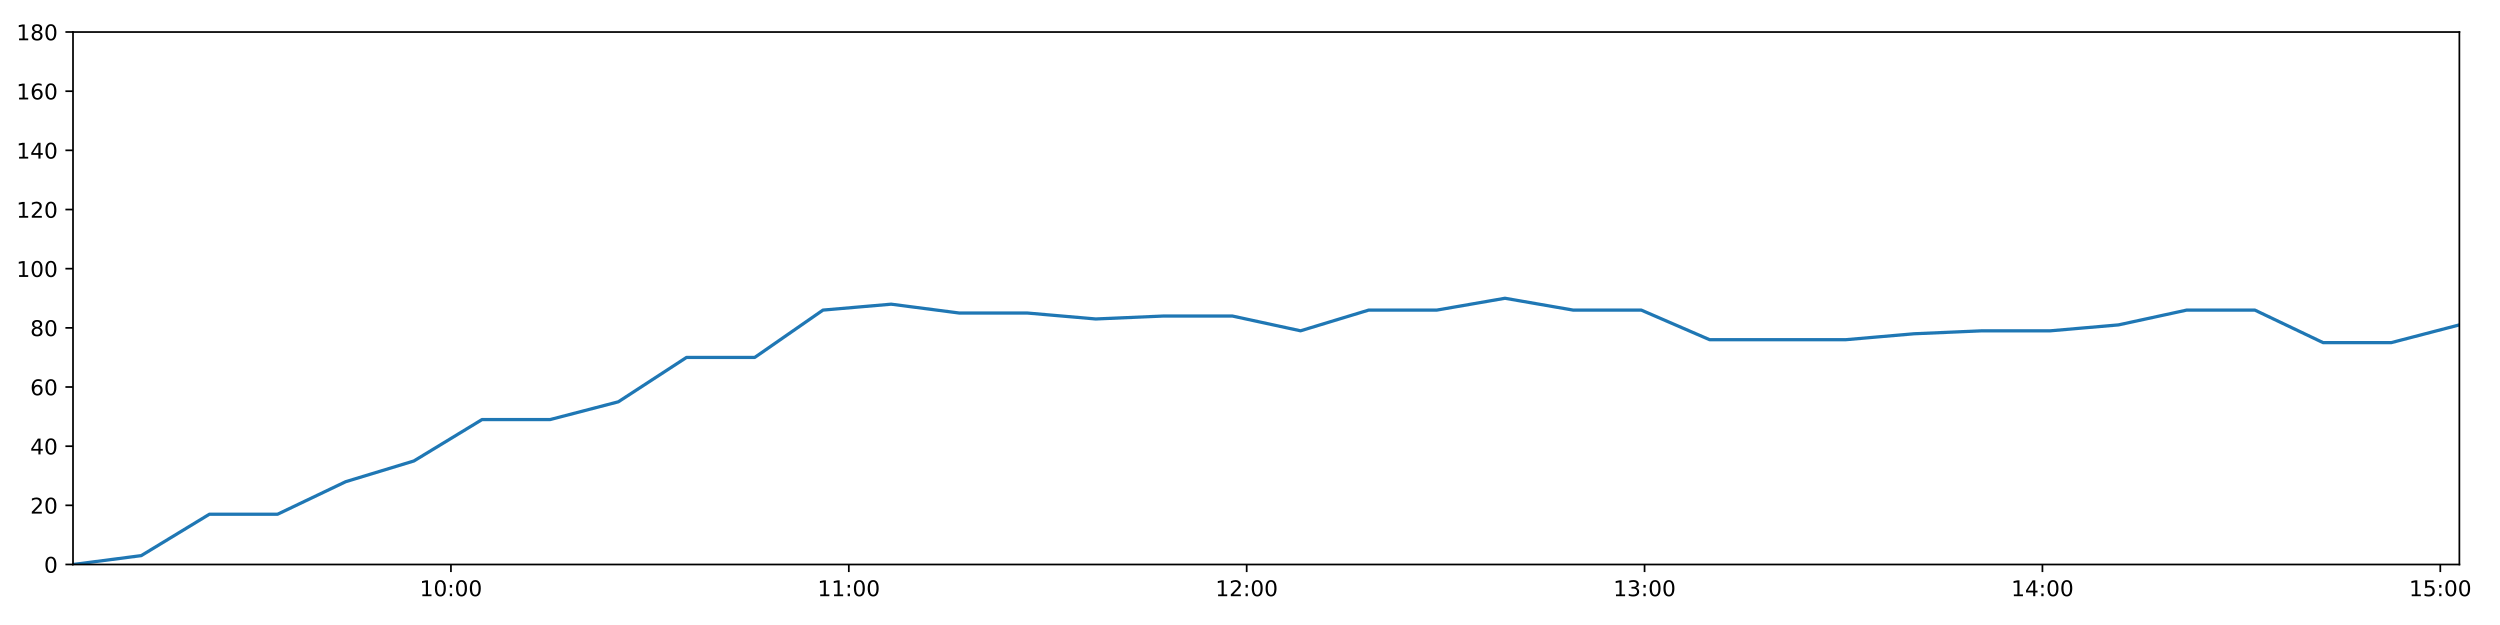
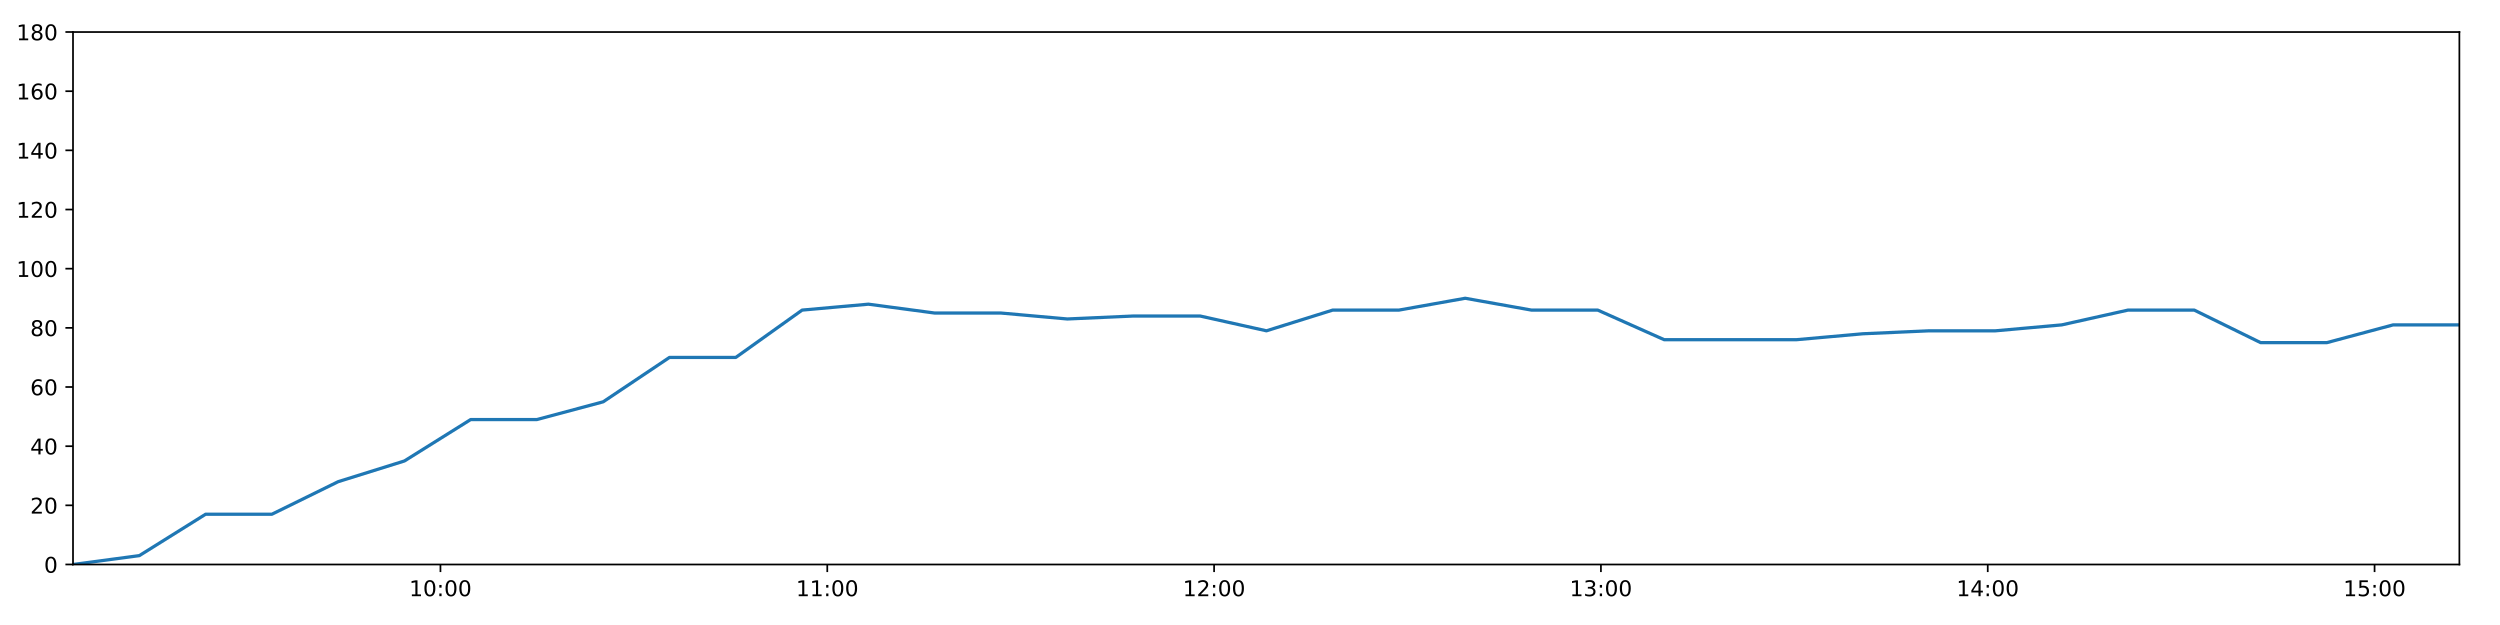
<svg xmlns="http://www.w3.org/2000/svg" xmlns:xlink="http://www.w3.org/1999/xlink" height="288pt" version="1.1" viewBox="0 0 1152 288" width="1152pt">
  <defs>
    <style type="text/css">
*{stroke-linecap:butt;stroke-linejoin:round;}
  </style>
  </defs>
  <g id="figure_1">
    <g id="patch_1">
      <path d="M 0 288  L 1152 288  L 1152 0  L 0 0  z " style="fill:#ffffff;" />
    </g>
    <g id="axes_1">
      <g id="patch_2">
        <path d="M 33.64 260.12  L 1133.28 260.12  L 1133.28 14.76  L 33.64 14.76  z " style="fill:#ffffff;" />
      </g>
      <g id="matplotlib.axis_1">
        <g id="xtick_1">
          <g id="line2d_1">
            <defs>
-               <path d="M 0 0  L 0 3.5  " id="m2e9a057311" style="stroke:#000000;stroke-width:0.8;" />
-             </defs>
-             <g>
-               <use style="stroke:#000000;stroke-width:0.8;" x="207.794" xlink:href="#m2e9a057311" y="260.12" />
+               <path d="M 0 0  L 0 3.5  " id="mf3162c9bfd" style="stroke:#000000;stroke-width:0.8;" />
+             </defs>
+             <g>
+               <use style="stroke:#000000;stroke-width:0.8;" x="202.959" xlink:href="#mf3162c9bfd" y="260.12" />
            </g>
          </g>
          <g id="text_1">
            <defs>
              <path d="M 12.406 8.297  L 28.516 8.297  L 28.516 63.922  L 10.984 60.406  L 10.984 69.391  L 28.422 72.906  L 38.281 72.906  L 38.281 8.297  L 54.391 8.297  L 54.391 0  L 12.406 0  z " id="DejaVuSans-49" />
              <path d="M 31.781 66.406  Q 24.172 66.406 20.328 58.906  Q 16.5 51.422 16.5 36.375  Q 16.5 21.391 20.328 13.891  Q 24.172 6.391 31.781 6.391  Q 39.453 6.391 43.281 13.891  Q 47.125 21.391 47.125 36.375  Q 47.125 51.422 43.281 58.906  Q 39.453 66.406 31.781 66.406  z M 31.781 74.219  Q 44.047 74.219 50.516 64.516  Q 56.984 54.828 56.984 36.375  Q 56.984 17.969 50.516 8.266  Q 44.047 -1.422 31.781 -1.422  Q 19.531 -1.422 13.062 8.266  Q 6.594 17.969 6.594 36.375  Q 6.594 54.828 13.062 64.516  Q 19.531 74.219 31.781 74.219  z " id="DejaVuSans-48" />
              <path d="M 11.719 12.406  L 22.016 12.406  L 22.016 0  L 11.719 0  z M 11.719 51.703  L 22.016 51.703  L 22.016 39.312  L 11.719 39.312  z " id="DejaVuSans-58" />
            </defs>
-             <g transform="translate(193.385 274.7184)scale(0.1 -0.1)">
+             <g transform="translate(188.5493 274.7184)scale(0.1 -0.1)">
              <use xlink:href="#DejaVuSans-49" />
              <use x="63.623" xlink:href="#DejaVuSans-48" />
              <use x="127.246" xlink:href="#DejaVuSans-58" />
              <use x="160.938" xlink:href="#DejaVuSans-48" />
              <use x="224.561" xlink:href="#DejaVuSans-48" />
            </g>
          </g>
        </g>
        <g id="xtick_2">
          <g id="line2d_2">
            <g>
-               <use style="stroke:#000000;stroke-width:0.8;" x="391.134" xlink:href="#m2e9a057311" y="260.12" />
+               <use style="stroke:#000000;stroke-width:0.8;" x="381.207" xlink:href="#mf3162c9bfd" y="260.12" />
            </g>
          </g>
          <g id="text_2">
-             <g transform="translate(376.7241 274.7184)scale(0.1 -0.1)">
+             <g transform="translate(366.7976 274.7184)scale(0.1 -0.1)">
              <use xlink:href="#DejaVuSans-49" />
              <use x="63.623" xlink:href="#DejaVuSans-49" />
              <use x="127.246" xlink:href="#DejaVuSans-58" />
              <use x="160.938" xlink:href="#DejaVuSans-48" />
              <use x="224.561" xlink:href="#DejaVuSans-48" />
            </g>
          </g>
        </g>
        <g id="xtick_3">
          <g id="line2d_3">
            <g>
-               <use style="stroke:#000000;stroke-width:0.8;" x="574.473" xlink:href="#m2e9a057311" y="260.12" />
+               <use style="stroke:#000000;stroke-width:0.8;" x="559.455" xlink:href="#mf3162c9bfd" y="260.12" />
            </g>
          </g>
          <g id="text_3">
            <defs>
              <path d="M 19.188 8.297  L 53.609 8.297  L 53.609 0  L 7.328 0  L 7.328 8.297  Q 12.938 14.109 22.625 23.891  Q 32.328 33.688 34.812 36.531  Q 39.547 41.844 41.422 45.531  Q 43.312 49.219 43.312 52.781  Q 43.312 58.594 39.234 62.25  Q 35.156 65.922 28.609 65.922  Q 23.969 65.922 18.812 64.312  Q 13.672 62.703 7.812 59.422  L 7.812 69.391  Q 13.766 71.781 18.938 73  Q 24.125 74.219 28.422 74.219  Q 39.75 74.219 46.484 68.547  Q 53.219 62.891 53.219 53.422  Q 53.219 48.922 51.531 44.891  Q 49.859 40.875 45.406 35.406  Q 44.188 33.984 37.641 27.219  Q 31.109 20.453 19.188 8.297  z " id="DejaVuSans-50" />
            </defs>
-             <g transform="translate(560.0633 274.7184)scale(0.1 -0.1)">
+             <g transform="translate(545.0459 274.7184)scale(0.1 -0.1)">
              <use xlink:href="#DejaVuSans-49" />
              <use x="63.623" xlink:href="#DejaVuSans-50" />
              <use x="127.246" xlink:href="#DejaVuSans-58" />
              <use x="160.938" xlink:href="#DejaVuSans-48" />
              <use x="224.561" xlink:href="#DejaVuSans-48" />
            </g>
          </g>
        </g>
        <g id="xtick_4">
          <g id="line2d_4">
            <g>
-               <use style="stroke:#000000;stroke-width:0.8;" x="757.812" xlink:href="#m2e9a057311" y="260.12" />
+               <use style="stroke:#000000;stroke-width:0.8;" x="737.704" xlink:href="#mf3162c9bfd" y="260.12" />
            </g>
          </g>
          <g id="text_4">
            <defs>
              <path d="M 40.578 39.312  Q 47.656 37.797 51.625 33  Q 55.609 28.219 55.609 21.188  Q 55.609 10.406 48.188 4.484  Q 40.766 -1.422 27.094 -1.422  Q 22.516 -1.422 17.656 -0.516  Q 12.797 0.391 7.625 2.203  L 7.625 11.719  Q 11.719 9.328 16.594 8.109  Q 21.484 6.891 26.812 6.891  Q 36.078 6.891 40.938 10.547  Q 45.797 14.203 45.797 21.188  Q 45.797 27.641 41.281 31.266  Q 36.766 34.906 28.719 34.906  L 20.219 34.906  L 20.219 43.016  L 29.109 43.016  Q 36.375 43.016 40.234 45.922  Q 44.094 48.828 44.094 54.297  Q 44.094 59.906 40.109 62.906  Q 36.141 65.922 28.719 65.922  Q 24.656 65.922 20.016 65.031  Q 15.375 64.156 9.812 62.312  L 9.812 71.094  Q 15.438 72.656 20.344 73.438  Q 25.25 74.219 29.594 74.219  Q 40.828 74.219 47.359 69.109  Q 53.906 64.016 53.906 55.328  Q 53.906 49.266 50.438 45.094  Q 46.969 40.922 40.578 39.312  z " id="DejaVuSans-51" />
            </defs>
-             <g transform="translate(743.4024 274.7184)scale(0.1 -0.1)">
+             <g transform="translate(723.2943 274.7184)scale(0.1 -0.1)">
              <use xlink:href="#DejaVuSans-49" />
              <use x="63.623" xlink:href="#DejaVuSans-51" />
              <use x="127.246" xlink:href="#DejaVuSans-58" />
              <use x="160.938" xlink:href="#DejaVuSans-48" />
              <use x="224.561" xlink:href="#DejaVuSans-48" />
            </g>
          </g>
        </g>
        <g id="xtick_5">
          <g id="line2d_5">
            <g>
-               <use style="stroke:#000000;stroke-width:0.8;" x="941.151" xlink:href="#m2e9a057311" y="260.12" />
+               <use style="stroke:#000000;stroke-width:0.8;" x="915.952" xlink:href="#mf3162c9bfd" y="260.12" />
            </g>
          </g>
          <g id="text_5">
            <defs>
              <path d="M 37.797 64.312  L 12.891 25.391  L 37.797 25.391  z M 35.203 72.906  L 47.609 72.906  L 47.609 25.391  L 58.016 25.391  L 58.016 17.188  L 47.609 17.188  L 47.609 0  L 37.797 0  L 37.797 17.188  L 4.891 17.188  L 4.891 26.703  z " id="DejaVuSans-52" />
            </defs>
-             <g transform="translate(926.7415 274.7184)scale(0.1 -0.1)">
+             <g transform="translate(901.5426 274.7184)scale(0.1 -0.1)">
              <use xlink:href="#DejaVuSans-49" />
              <use x="63.623" xlink:href="#DejaVuSans-52" />
              <use x="127.246" xlink:href="#DejaVuSans-58" />
              <use x="160.938" xlink:href="#DejaVuSans-48" />
              <use x="224.561" xlink:href="#DejaVuSans-48" />
            </g>
          </g>
        </g>
        <g id="xtick_6">
          <g id="line2d_6">
            <g>
-               <use style="stroke:#000000;stroke-width:0.8;" x="1124.49" xlink:href="#m2e9a057311" y="260.12" />
+               <use style="stroke:#000000;stroke-width:0.8;" x="1094.2" xlink:href="#mf3162c9bfd" y="260.12" />
            </g>
          </g>
          <g id="text_6">
            <defs>
              <path d="M 10.797 72.906  L 49.516 72.906  L 49.516 64.594  L 19.828 64.594  L 19.828 46.734  Q 21.969 47.469 24.109 47.828  Q 26.266 48.188 28.422 48.188  Q 40.625 48.188 47.75 41.5  Q 54.891 34.812 54.891 23.391  Q 54.891 11.625 47.562 5.094  Q 40.234 -1.422 26.906 -1.422  Q 22.312 -1.422 17.547 -0.641  Q 12.797 0.141 7.719 1.703  L 7.719 11.625  Q 12.109 9.234 16.797 8.062  Q 21.484 6.891 26.703 6.891  Q 35.156 6.891 40.078 11.328  Q 45.016 15.766 45.016 23.391  Q 45.016 31 40.078 35.438  Q 35.156 39.891 26.703 39.891  Q 22.75 39.891 18.812 39.016  Q 14.891 38.141 10.797 36.281  z " id="DejaVuSans-53" />
            </defs>
-             <g transform="translate(1110.081 274.7184)scale(0.1 -0.1)">
+             <g transform="translate(1079.791 274.7184)scale(0.1 -0.1)">
              <use xlink:href="#DejaVuSans-49" />
              <use x="63.623" xlink:href="#DejaVuSans-53" />
              <use x="127.246" xlink:href="#DejaVuSans-58" />
              <use x="160.938" xlink:href="#DejaVuSans-48" />
              <use x="224.561" xlink:href="#DejaVuSans-48" />
            </g>
          </g>
        </g>
      </g>
      <g id="matplotlib.axis_2">
        <g id="ytick_1">
          <g id="line2d_7">
            <defs>
-               <path d="M 0 0  L -3.5 0  " id="m2d4d9296c0" style="stroke:#000000;stroke-width:0.8;" />
-             </defs>
-             <g>
-               <use style="stroke:#000000;stroke-width:0.8;" x="33.64" xlink:href="#m2d4d9296c0" y="260.12" />
+               <path d="M 0 0  L -3.5 0  " id="m062b66d3b9" style="stroke:#000000;stroke-width:0.8;" />
+             </defs>
+             <g>
+               <use style="stroke:#000000;stroke-width:0.8;" x="33.64" xlink:href="#m062b66d3b9" y="260.12" />
            </g>
          </g>
          <g id="text_7">
            <g transform="translate(20.2775 263.9192)scale(0.1 -0.1)">
              <use xlink:href="#DejaVuSans-48" />
            </g>
          </g>
        </g>
        <g id="ytick_2">
          <g id="line2d_8">
            <g>
-               <use style="stroke:#000000;stroke-width:0.8;" x="33.64" xlink:href="#m2d4d9296c0" y="232.858" />
+               <use style="stroke:#000000;stroke-width:0.8;" x="33.64" xlink:href="#m062b66d3b9" y="232.858" />
            </g>
          </g>
          <g id="text_8">
            <g transform="translate(13.915 236.657)scale(0.1 -0.1)">
              <use xlink:href="#DejaVuSans-50" />
              <use x="63.623" xlink:href="#DejaVuSans-48" />
            </g>
          </g>
        </g>
        <g id="ytick_3">
          <g id="line2d_9">
            <g>
-               <use style="stroke:#000000;stroke-width:0.8;" x="33.64" xlink:href="#m2d4d9296c0" y="205.596" />
+               <use style="stroke:#000000;stroke-width:0.8;" x="33.64" xlink:href="#m062b66d3b9" y="205.596" />
            </g>
          </g>
          <g id="text_9">
            <g transform="translate(13.915 209.3948)scale(0.1 -0.1)">
              <use xlink:href="#DejaVuSans-52" />
              <use x="63.623" xlink:href="#DejaVuSans-48" />
            </g>
          </g>
        </g>
        <g id="ytick_4">
          <g id="line2d_10">
            <g>
-               <use style="stroke:#000000;stroke-width:0.8;" x="33.64" xlink:href="#m2d4d9296c0" y="178.333" />
+               <use style="stroke:#000000;stroke-width:0.8;" x="33.64" xlink:href="#m062b66d3b9" y="178.333" />
            </g>
          </g>
          <g id="text_10">
            <defs>
              <path d="M 33.016 40.375  Q 26.375 40.375 22.484 35.828  Q 18.609 31.297 18.609 23.391  Q 18.609 15.531 22.484 10.953  Q 26.375 6.391 33.016 6.391  Q 39.656 6.391 43.531 10.953  Q 47.406 15.531 47.406 23.391  Q 47.406 31.297 43.531 35.828  Q 39.656 40.375 33.016 40.375  z M 52.594 71.297  L 52.594 62.312  Q 48.875 64.062 45.094 64.984  Q 41.312 65.922 37.594 65.922  Q 27.828 65.922 22.672 59.328  Q 17.531 52.734 16.797 39.406  Q 19.672 43.656 24.016 45.922  Q 28.375 48.188 33.594 48.188  Q 44.578 48.188 50.953 41.516  Q 57.328 34.859 57.328 23.391  Q 57.328 12.156 50.688 5.359  Q 44.047 -1.422 33.016 -1.422  Q 20.359 -1.422 13.672 8.266  Q 6.984 17.969 6.984 36.375  Q 6.984 53.656 15.188 63.938  Q 23.391 74.219 37.203 74.219  Q 40.922 74.219 44.703 73.484  Q 48.484 72.75 52.594 71.297  z " id="DejaVuSans-54" />
            </defs>
            <g transform="translate(13.915 182.1326)scale(0.1 -0.1)">
              <use xlink:href="#DejaVuSans-54" />
              <use x="63.623" xlink:href="#DejaVuSans-48" />
            </g>
          </g>
        </g>
        <g id="ytick_5">
          <g id="line2d_11">
            <g>
-               <use style="stroke:#000000;stroke-width:0.8;" x="33.64" xlink:href="#m2d4d9296c0" y="151.071" />
+               <use style="stroke:#000000;stroke-width:0.8;" x="33.64" xlink:href="#m062b66d3b9" y="151.071" />
            </g>
          </g>
          <g id="text_11">
            <defs>
              <path d="M 31.781 34.625  Q 24.75 34.625 20.719 30.859  Q 16.703 27.094 16.703 20.516  Q 16.703 13.922 20.719 10.156  Q 24.75 6.391 31.781 6.391  Q 38.812 6.391 42.859 10.172  Q 46.922 13.969 46.922 20.516  Q 46.922 27.094 42.891 30.859  Q 38.875 34.625 31.781 34.625  z M 21.922 38.812  Q 15.578 40.375 12.031 44.719  Q 8.5 49.078 8.5 55.328  Q 8.5 64.062 14.719 69.141  Q 20.953 74.219 31.781 74.219  Q 42.672 74.219 48.875 69.141  Q 55.078 64.062 55.078 55.328  Q 55.078 49.078 51.531 44.719  Q 48 40.375 41.703 38.812  Q 48.828 37.156 52.797 32.312  Q 56.781 27.484 56.781 20.516  Q 56.781 9.906 50.312 4.234  Q 43.844 -1.422 31.781 -1.422  Q 19.734 -1.422 13.25 4.234  Q 6.781 9.906 6.781 20.516  Q 6.781 27.484 10.781 32.312  Q 14.797 37.156 21.922 38.812  z M 18.312 54.391  Q 18.312 48.734 21.844 45.562  Q 25.391 42.391 31.781 42.391  Q 38.141 42.391 41.719 45.562  Q 45.312 48.734 45.312 54.391  Q 45.312 60.062 41.719 63.234  Q 38.141 66.406 31.781 66.406  Q 25.391 66.406 21.844 63.234  Q 18.312 60.062 18.312 54.391  z " id="DejaVuSans-56" />
            </defs>
            <g transform="translate(13.915 154.8703)scale(0.1 -0.1)">
              <use xlink:href="#DejaVuSans-56" />
              <use x="63.623" xlink:href="#DejaVuSans-48" />
            </g>
          </g>
        </g>
        <g id="ytick_6">
          <g id="line2d_12">
            <g>
-               <use style="stroke:#000000;stroke-width:0.8;" x="33.64" xlink:href="#m2d4d9296c0" y="123.809" />
+               <use style="stroke:#000000;stroke-width:0.8;" x="33.64" xlink:href="#m062b66d3b9" y="123.809" />
            </g>
          </g>
          <g id="text_12">
            <g transform="translate(7.5525 127.6081)scale(0.1 -0.1)">
              <use xlink:href="#DejaVuSans-49" />
              <use x="63.623" xlink:href="#DejaVuSans-48" />
              <use x="127.246" xlink:href="#DejaVuSans-48" />
            </g>
          </g>
        </g>
        <g id="ytick_7">
          <g id="line2d_13">
            <g>
-               <use style="stroke:#000000;stroke-width:0.8;" x="33.64" xlink:href="#m2d4d9296c0" y="96.547" />
+               <use style="stroke:#000000;stroke-width:0.8;" x="33.64" xlink:href="#m062b66d3b9" y="96.547" />
            </g>
          </g>
          <g id="text_13">
            <g transform="translate(7.5525 100.3459)scale(0.1 -0.1)">
              <use xlink:href="#DejaVuSans-49" />
              <use x="63.623" xlink:href="#DejaVuSans-50" />
              <use x="127.246" xlink:href="#DejaVuSans-48" />
            </g>
          </g>
        </g>
        <g id="ytick_8">
          <g id="line2d_14">
            <g>
-               <use style="stroke:#000000;stroke-width:0.8;" x="33.64" xlink:href="#m2d4d9296c0" y="69.284" />
+               <use style="stroke:#000000;stroke-width:0.8;" x="33.64" xlink:href="#m062b66d3b9" y="69.284" />
            </g>
          </g>
          <g id="text_14">
            <g transform="translate(7.5525 73.08366)scale(0.1 -0.1)">
              <use xlink:href="#DejaVuSans-49" />
              <use x="63.623" xlink:href="#DejaVuSans-52" />
              <use x="127.246" xlink:href="#DejaVuSans-48" />
            </g>
          </g>
        </g>
        <g id="ytick_9">
          <g id="line2d_15">
            <g>
-               <use style="stroke:#000000;stroke-width:0.8;" x="33.64" xlink:href="#m2d4d9296c0" y="42.022" />
+               <use style="stroke:#000000;stroke-width:0.8;" x="33.64" xlink:href="#m062b66d3b9" y="42.022" />
            </g>
          </g>
          <g id="text_15">
            <g transform="translate(7.5525 45.82144)scale(0.1 -0.1)">
              <use xlink:href="#DejaVuSans-49" />
              <use x="63.623" xlink:href="#DejaVuSans-54" />
              <use x="127.246" xlink:href="#DejaVuSans-48" />
            </g>
          </g>
        </g>
        <g id="ytick_10">
          <g id="line2d_16">
            <g>
-               <use style="stroke:#000000;stroke-width:0.8;" x="33.64" xlink:href="#m2d4d9296c0" y="14.76" />
+               <use style="stroke:#000000;stroke-width:0.8;" x="33.64" xlink:href="#m062b66d3b9" y="14.76" />
            </g>
          </g>
          <g id="text_16">
            <g transform="translate(7.5525 18.55922)scale(0.1 -0.1)">
              <use xlink:href="#DejaVuSans-49" />
              <use x="63.623" xlink:href="#DejaVuSans-56" />
              <use x="127.246" xlink:href="#DejaVuSans-48" />
            </g>
          </g>
        </g>
      </g>
      <g id="line2d_17">
-         <path clip-path="url(#p671050b949)" d="M 33.64 260.12  L 65.081 256.031  L 96.504 236.947  L 127.919 236.947  L 159.326 221.953  L 190.727 212.411  L 222.128 193.328  L 253.527 193.328  L 284.929 185.149  L 316.344 164.702  L 347.779 164.702  L 379.218 142.892  L 410.627 140.166  L 442.104 144.256  L 473.513 144.256  L 504.92 146.982  L 536.314 145.619  L 567.833 145.619  L 599.281 152.434  L 630.684 142.892  L 662.087 142.892  L 693.488 137.44  L 724.889 142.892  L 756.295 142.892  L 787.766 156.524  L 819.18 156.524  L 850.598 156.524  L 882.009 153.797  L 913.407 152.434  L 944.816 152.434  L 976.219 149.708  L 1007.623 142.892  L 1039.032 142.892  L 1070.478 157.887  L 1101.884 157.887  L 1133.28 149.708  " style="fill:none;stroke:#1f77b4;stroke-linecap:square;stroke-width:1.5;" />
+         <path clip-path="url(#p123577b94a)" d="M 33.64 260.12  L 64.208 256.031  L 94.758 236.947  L 125.301 236.947  L 155.836 221.953  L 186.365 212.411  L 216.894 193.328  L 247.421 193.328  L 277.952 185.149  L 308.494 164.702  L 339.056 164.702  L 369.623 142.892  L 400.16 140.166  L 430.762 144.256  L 461.299 144.256  L 491.834 146.982  L 522.356 145.619  L 553 145.619  L 583.575 152.434  L 614.106 142.892  L 644.637 142.892  L 675.166 137.44  L 705.695 142.892  L 736.229 142.892  L 766.826 156.524  L 797.367 156.524  L 827.913 156.524  L 858.452 153.797  L 888.978 152.434  L 919.515 152.434  L 950.047 149.708  L 980.578 142.892  L 1011.115 142.892  L 1041.688 157.887  L 1072.222 157.887  L 1102.746 149.708  L 1133.28 149.708  " style="fill:none;stroke:#1f77b4;stroke-linecap:square;stroke-width:1.5;" />
      </g>
      <g id="patch_3">
        <path d="M 33.64 260.12  L 33.64 14.76  " style="fill:none;stroke:#000000;stroke-linecap:square;stroke-linejoin:miter;stroke-width:0.8;" />
      </g>
      <g id="patch_4">
        <path d="M 1133.28 260.12  L 1133.28 14.76  " style="fill:none;stroke:#000000;stroke-linecap:square;stroke-linejoin:miter;stroke-width:0.8;" />
      </g>
      <g id="patch_5">
        <path d="M 33.64 260.12  L 1133.28 260.12  " style="fill:none;stroke:#000000;stroke-linecap:square;stroke-linejoin:miter;stroke-width:0.8;" />
      </g>
      <g id="patch_6">
        <path d="M 33.64 14.76  L 1133.28 14.76  " style="fill:none;stroke:#000000;stroke-linecap:square;stroke-linejoin:miter;stroke-width:0.8;" />
      </g>
    </g>
  </g>
  <defs>
-     <clipPath id="p671050b949">
+     <clipPath id="p123577b94a">
      <rect height="245.36" width="1099.64" x="33.64" y="14.76" />
    </clipPath>
  </defs>
</svg>
